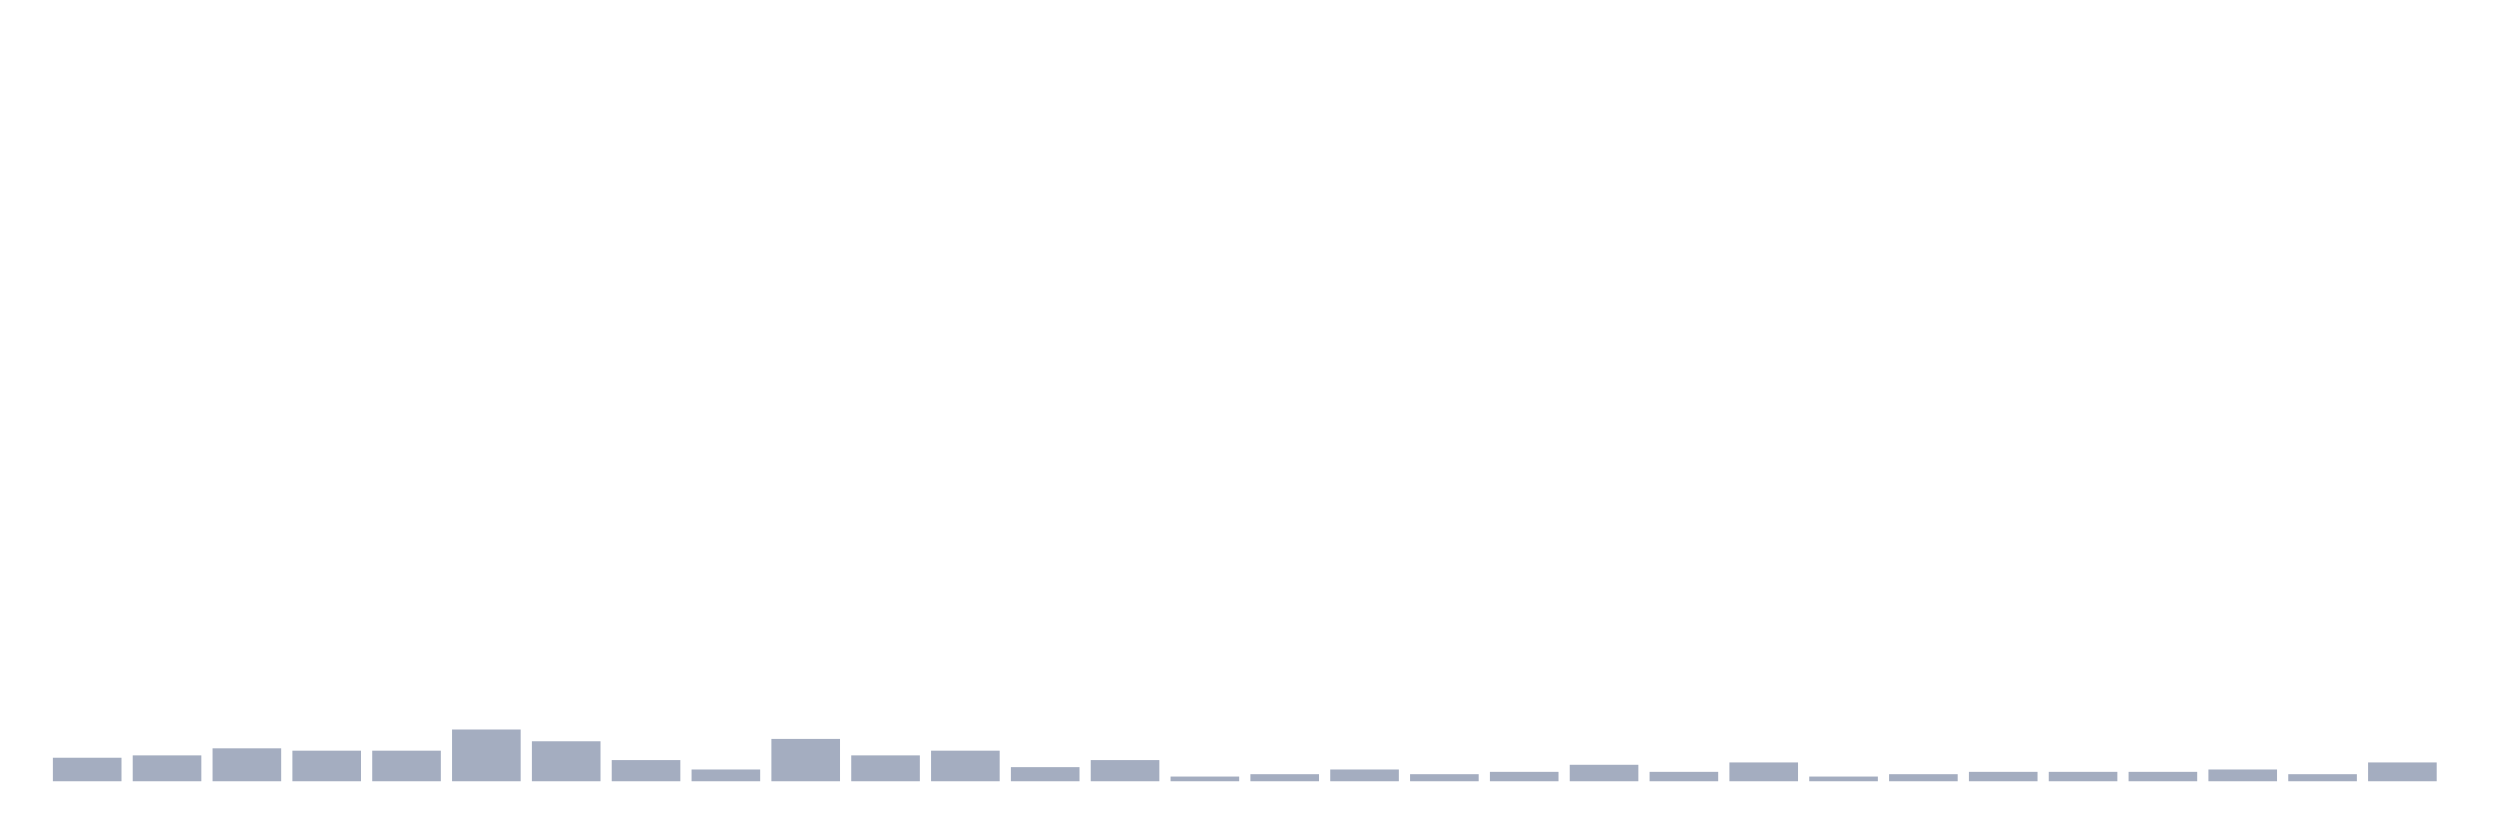
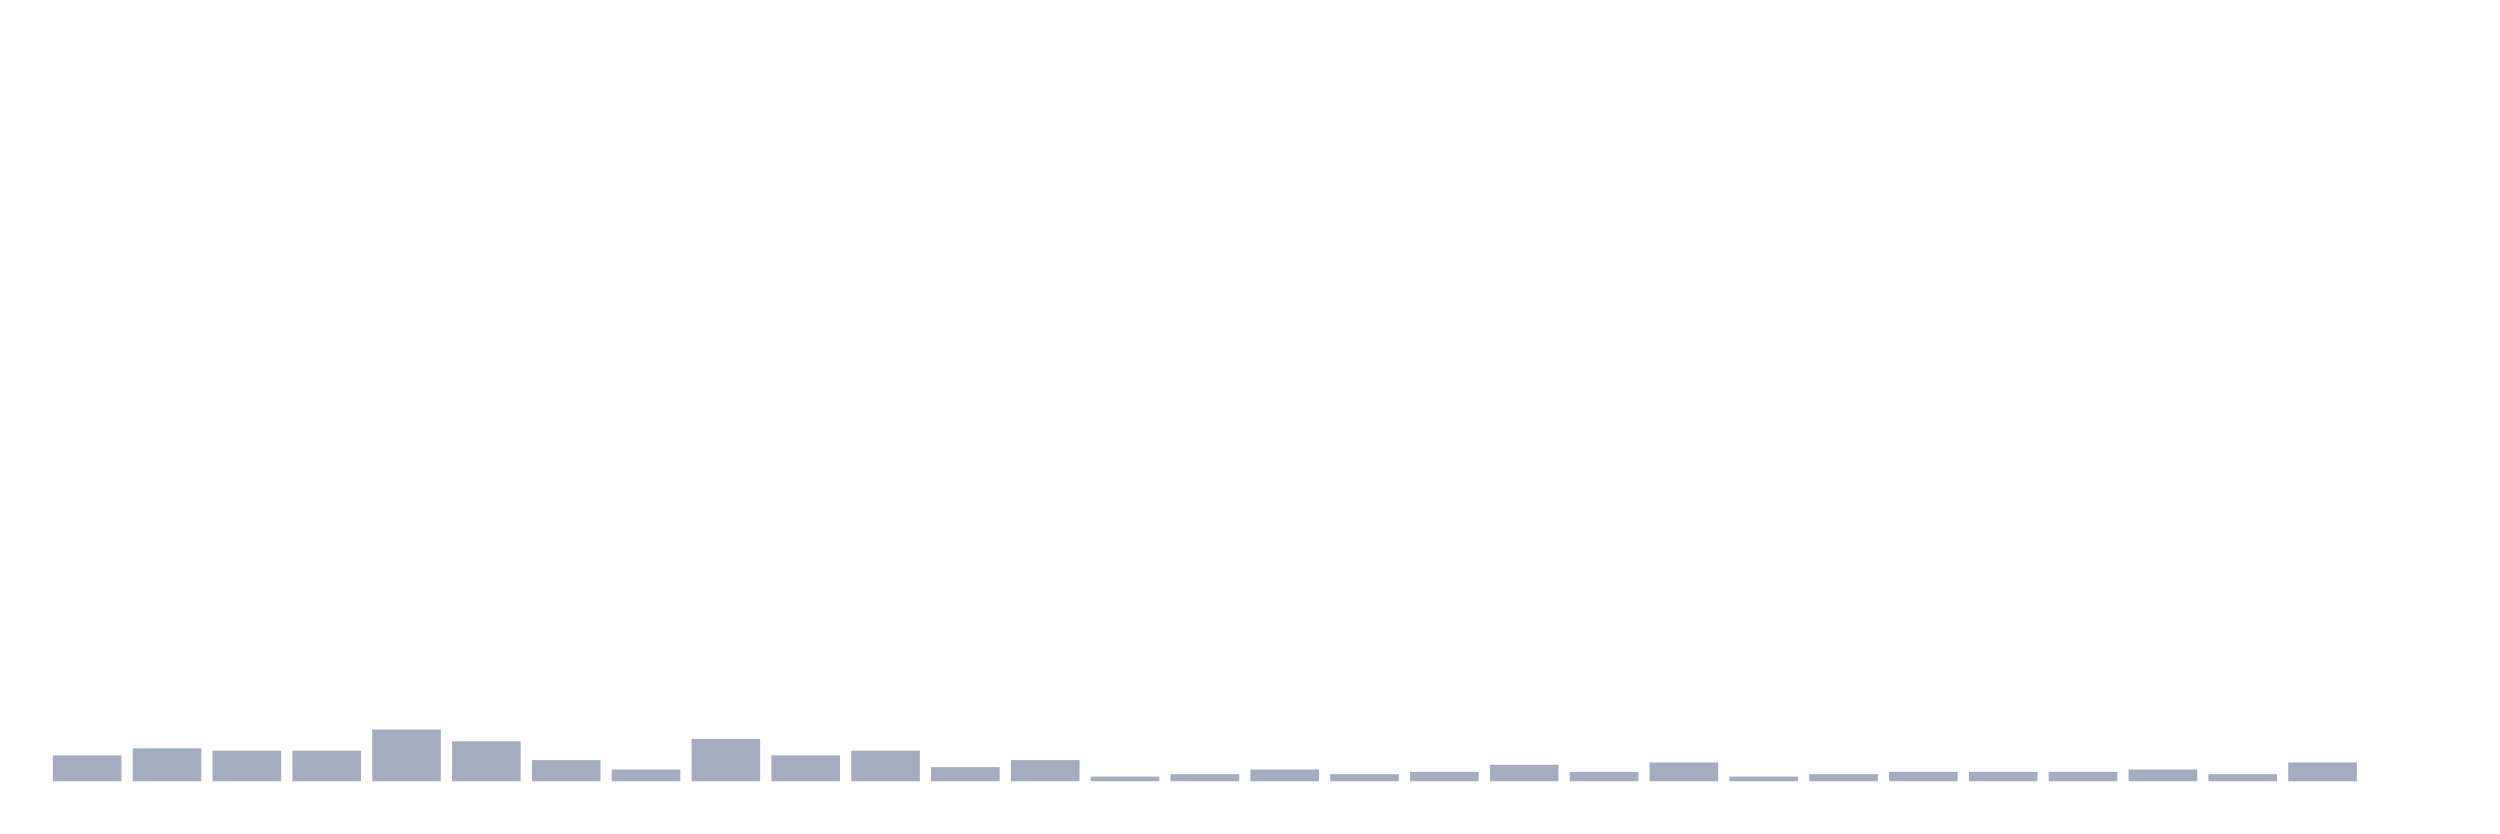
<svg xmlns="http://www.w3.org/2000/svg" viewBox="0 0 480 160">
  <g transform="translate(10,10)">
-     <rect class="bar" x="0.153" width="13.175" y="135.484" height="4.516" fill="rgb(164,173,192)" />
-     <rect class="bar" x="15.482" width="13.175" y="135.032" height="4.968" fill="rgb(164,173,192)" />
-     <rect class="bar" x="30.81" width="13.175" y="133.677" height="6.323" fill="rgb(164,173,192)" />
+     <rect class="bar" x="0.153" width="13.175" y="135.032" height="4.968" fill="rgb(164,173,192)" />
+     <rect class="bar" x="15.482" width="13.175" y="133.677" height="6.323" fill="rgb(164,173,192)" />
+     <rect class="bar" x="30.81" width="13.175" y="134.129" height="5.871" fill="rgb(164,173,192)" />
    <rect class="bar" x="46.138" width="13.175" y="134.129" height="5.871" fill="rgb(164,173,192)" />
-     <rect class="bar" x="61.466" width="13.175" y="134.129" height="5.871" fill="rgb(164,173,192)" />
-     <rect class="bar" x="76.794" width="13.175" y="130.065" height="9.935" fill="rgb(164,173,192)" />
-     <rect class="bar" x="92.123" width="13.175" y="132.323" height="7.677" fill="rgb(164,173,192)" />
-     <rect class="bar" x="107.451" width="13.175" y="135.935" height="4.065" fill="rgb(164,173,192)" />
-     <rect class="bar" x="122.779" width="13.175" y="137.742" height="2.258" fill="rgb(164,173,192)" />
-     <rect class="bar" x="138.107" width="13.175" y="131.871" height="8.129" fill="rgb(164,173,192)" />
-     <rect class="bar" x="153.436" width="13.175" y="135.032" height="4.968" fill="rgb(164,173,192)" />
-     <rect class="bar" x="168.764" width="13.175" y="134.129" height="5.871" fill="rgb(164,173,192)" />
-     <rect class="bar" x="184.092" width="13.175" y="137.29" height="2.71" fill="rgb(164,173,192)" />
-     <rect class="bar" x="199.42" width="13.175" y="135.935" height="4.065" fill="rgb(164,173,192)" />
-     <rect class="bar" x="214.748" width="13.175" y="139.097" height="0.903" fill="rgb(164,173,192)" />
-     <rect class="bar" x="230.077" width="13.175" y="138.645" height="1.355" fill="rgb(164,173,192)" />
-     <rect class="bar" x="245.405" width="13.175" y="137.742" height="2.258" fill="rgb(164,173,192)" />
-     <rect class="bar" x="260.733" width="13.175" y="138.645" height="1.355" fill="rgb(164,173,192)" />
-     <rect class="bar" x="276.061" width="13.175" y="138.194" height="1.806" fill="rgb(164,173,192)" />
-     <rect class="bar" x="291.39" width="13.175" y="136.839" height="3.161" fill="rgb(164,173,192)" />
-     <rect class="bar" x="306.718" width="13.175" y="138.194" height="1.806" fill="rgb(164,173,192)" />
-     <rect class="bar" x="322.046" width="13.175" y="136.387" height="3.613" fill="rgb(164,173,192)" />
-     <rect class="bar" x="337.374" width="13.175" y="139.097" height="0.903" fill="rgb(164,173,192)" />
-     <rect class="bar" x="352.702" width="13.175" y="138.645" height="1.355" fill="rgb(164,173,192)" />
+     <rect class="bar" x="61.466" width="13.175" y="130.065" height="9.935" fill="rgb(164,173,192)" />
+     <rect class="bar" x="76.794" width="13.175" y="132.323" height="7.677" fill="rgb(164,173,192)" />
+     <rect class="bar" x="92.123" width="13.175" y="135.935" height="4.065" fill="rgb(164,173,192)" />
+     <rect class="bar" x="107.451" width="13.175" y="137.742" height="2.258" fill="rgb(164,173,192)" />
+     <rect class="bar" x="122.779" width="13.175" y="131.871" height="8.129" fill="rgb(164,173,192)" />
+     <rect class="bar" x="138.107" width="13.175" y="135.032" height="4.968" fill="rgb(164,173,192)" />
+     <rect class="bar" x="153.436" width="13.175" y="134.129" height="5.871" fill="rgb(164,173,192)" />
+     <rect class="bar" x="168.764" width="13.175" y="137.29" height="2.71" fill="rgb(164,173,192)" />
+     <rect class="bar" x="184.092" width="13.175" y="135.935" height="4.065" fill="rgb(164,173,192)" />
+     <rect class="bar" x="199.42" width="13.175" y="139.097" height="0.903" fill="rgb(164,173,192)" />
+     <rect class="bar" x="214.748" width="13.175" y="138.645" height="1.355" fill="rgb(164,173,192)" />
+     <rect class="bar" x="230.077" width="13.175" y="137.742" height="2.258" fill="rgb(164,173,192)" />
+     <rect class="bar" x="245.405" width="13.175" y="138.645" height="1.355" fill="rgb(164,173,192)" />
+     <rect class="bar" x="260.733" width="13.175" y="138.194" height="1.806" fill="rgb(164,173,192)" />
+     <rect class="bar" x="276.061" width="13.175" y="136.839" height="3.161" fill="rgb(164,173,192)" />
+     <rect class="bar" x="291.39" width="13.175" y="138.194" height="1.806" fill="rgb(164,173,192)" />
+     <rect class="bar" x="306.718" width="13.175" y="136.387" height="3.613" fill="rgb(164,173,192)" />
+     <rect class="bar" x="322.046" width="13.175" y="139.097" height="0.903" fill="rgb(164,173,192)" />
+     <rect class="bar" x="337.374" width="13.175" y="138.645" height="1.355" fill="rgb(164,173,192)" />
+     <rect class="bar" x="352.702" width="13.175" y="138.194" height="1.806" fill="rgb(164,173,192)" />
    <rect class="bar" x="368.031" width="13.175" y="138.194" height="1.806" fill="rgb(164,173,192)" />
    <rect class="bar" x="383.359" width="13.175" y="138.194" height="1.806" fill="rgb(164,173,192)" />
-     <rect class="bar" x="398.687" width="13.175" y="138.194" height="1.806" fill="rgb(164,173,192)" />
-     <rect class="bar" x="414.015" width="13.175" y="137.742" height="2.258" fill="rgb(164,173,192)" />
-     <rect class="bar" x="429.344" width="13.175" y="138.645" height="1.355" fill="rgb(164,173,192)" />
-     <rect class="bar" x="444.672" width="13.175" y="136.387" height="3.613" fill="rgb(164,173,192)" />
+     <rect class="bar" x="398.687" width="13.175" y="137.742" height="2.258" fill="rgb(164,173,192)" />
+     <rect class="bar" x="414.015" width="13.175" y="138.645" height="1.355" fill="rgb(164,173,192)" />
+     <rect class="bar" x="429.344" width="13.175" y="136.387" height="3.613" fill="rgb(164,173,192)" />
+     <rect class="bar" x="444.672" width="13.175" y="140" height="0" fill="rgb(164,173,192)" />
  </g>
</svg>
